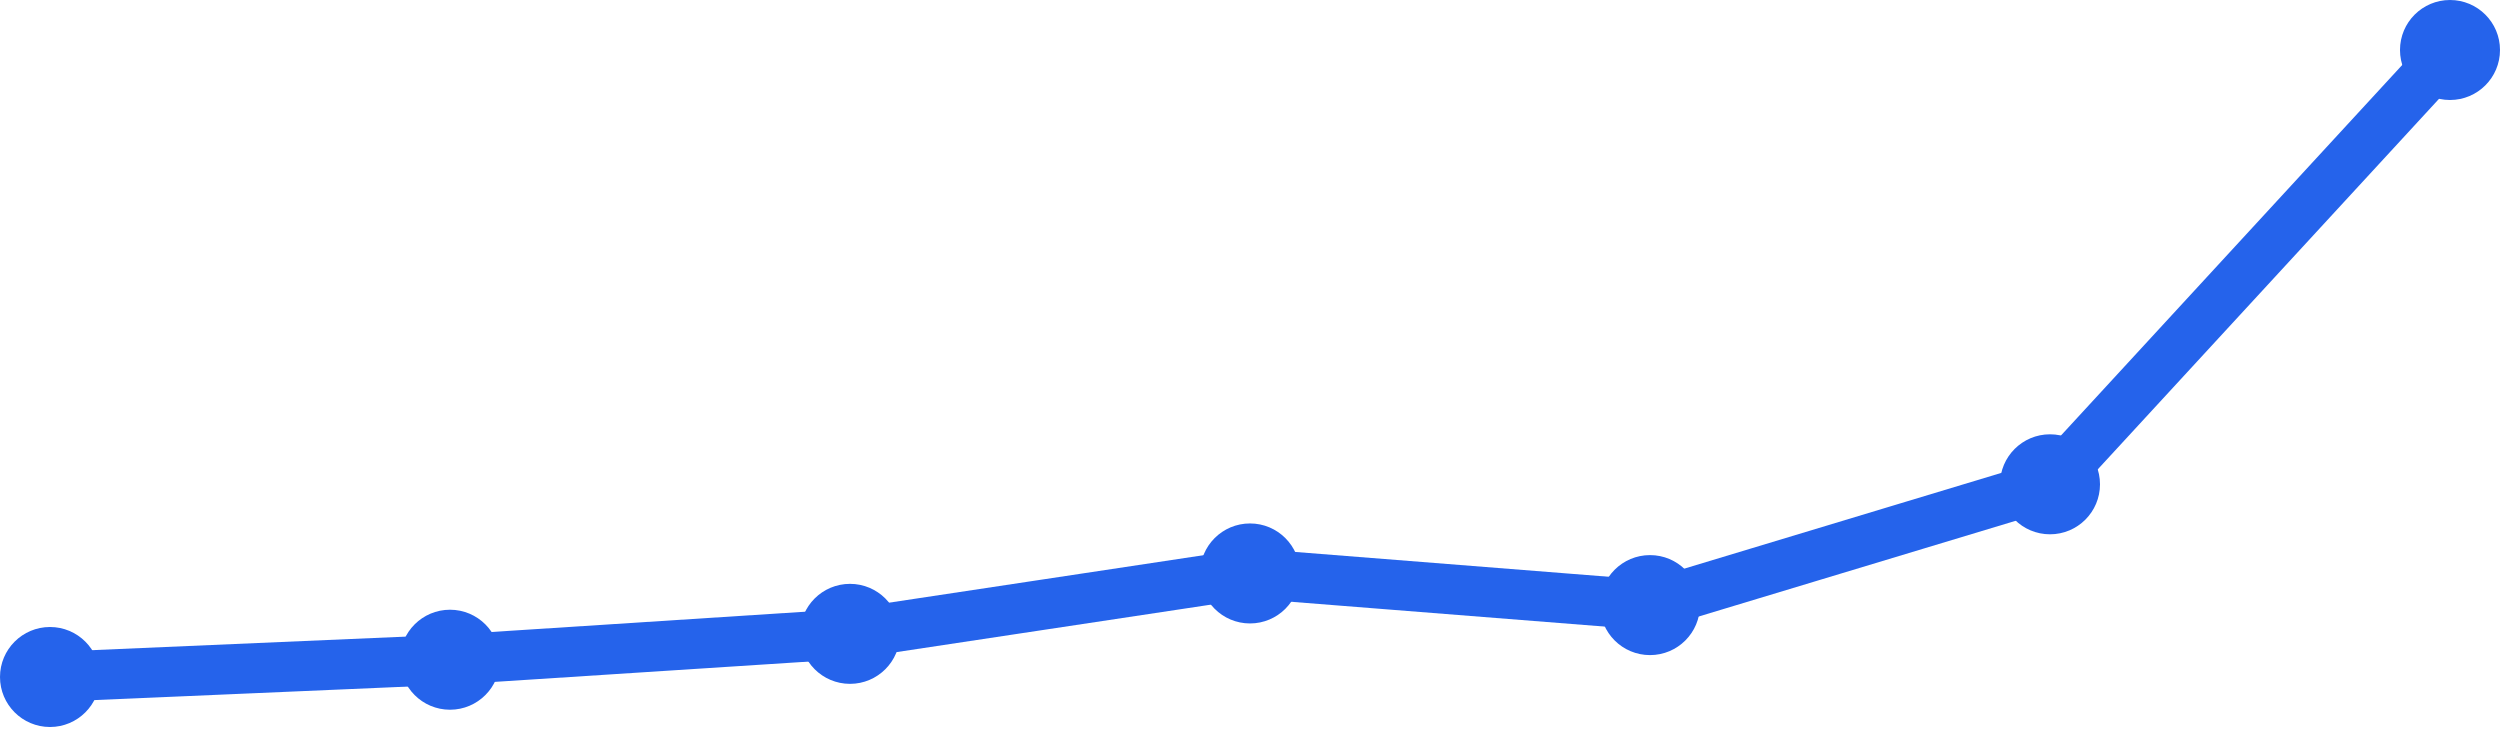
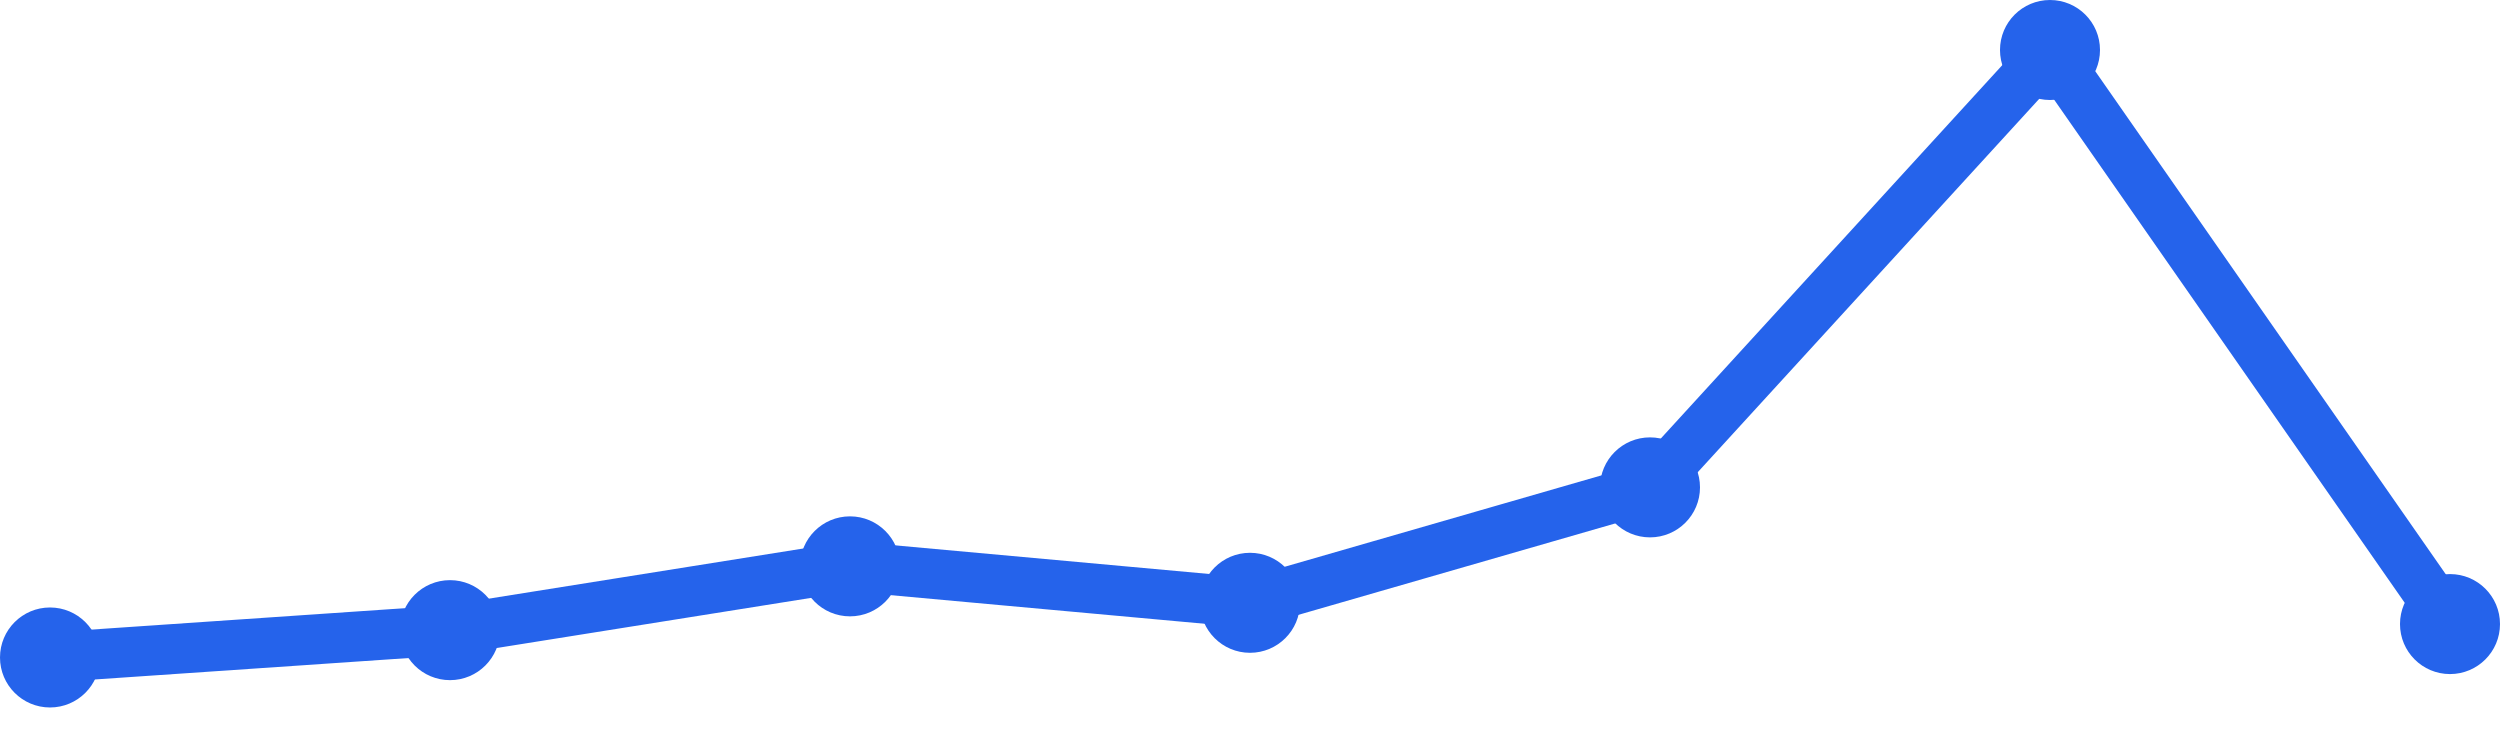
<svg xmlns="http://www.w3.org/2000/svg" width="100" height="30" viewBox="0 0 100 30">
-   <path d="M 2,27.08 L 18,26.389 L 34,25.354 L 50,22.938 L 66,24.204 L 82,19.372 L 98,2" fill="none" stroke="#2563eb" stroke-width="2" stroke-linecap="round" stroke-linejoin="round" />
-   <circle cx="2" cy="27.08" r="2" fill="#2563eb" />
-   <circle cx="18" cy="26.389" r="2" fill="#2563eb" />
-   <circle cx="34" cy="25.354" r="2" fill="#2563eb" />
-   <circle cx="50" cy="22.938" r="2" fill="#2563eb" />
-   <circle cx="66" cy="24.204" r="2" fill="#2563eb" />
-   <circle cx="82" cy="19.372" r="2" fill="#2563eb" />
-   <circle cx="98" cy="2" r="2" fill="#2563eb" />
+   <path d="M 2,26.299 L 18,25.206 L 34,22.654 L 50,24.112 L 66,19.495 L 82,2 L 98,24.963" fill="none" stroke="#2563eb" stroke-width="2" stroke-linecap="round" stroke-linejoin="round" />
+   <circle cx="2" cy="26.299" r="2" fill="#2563eb" />
+   <circle cx="18" cy="25.206" r="2" fill="#2563eb" />
+   <circle cx="34" cy="22.654" r="2" fill="#2563eb" />
+   <circle cx="50" cy="24.112" r="2" fill="#2563eb" />
+   <circle cx="66" cy="19.495" r="2" fill="#2563eb" />
+   <circle cx="82" cy="2" r="2" fill="#2563eb" />
+   <circle cx="98" cy="24.963" r="2" fill="#2563eb" />
</svg>
